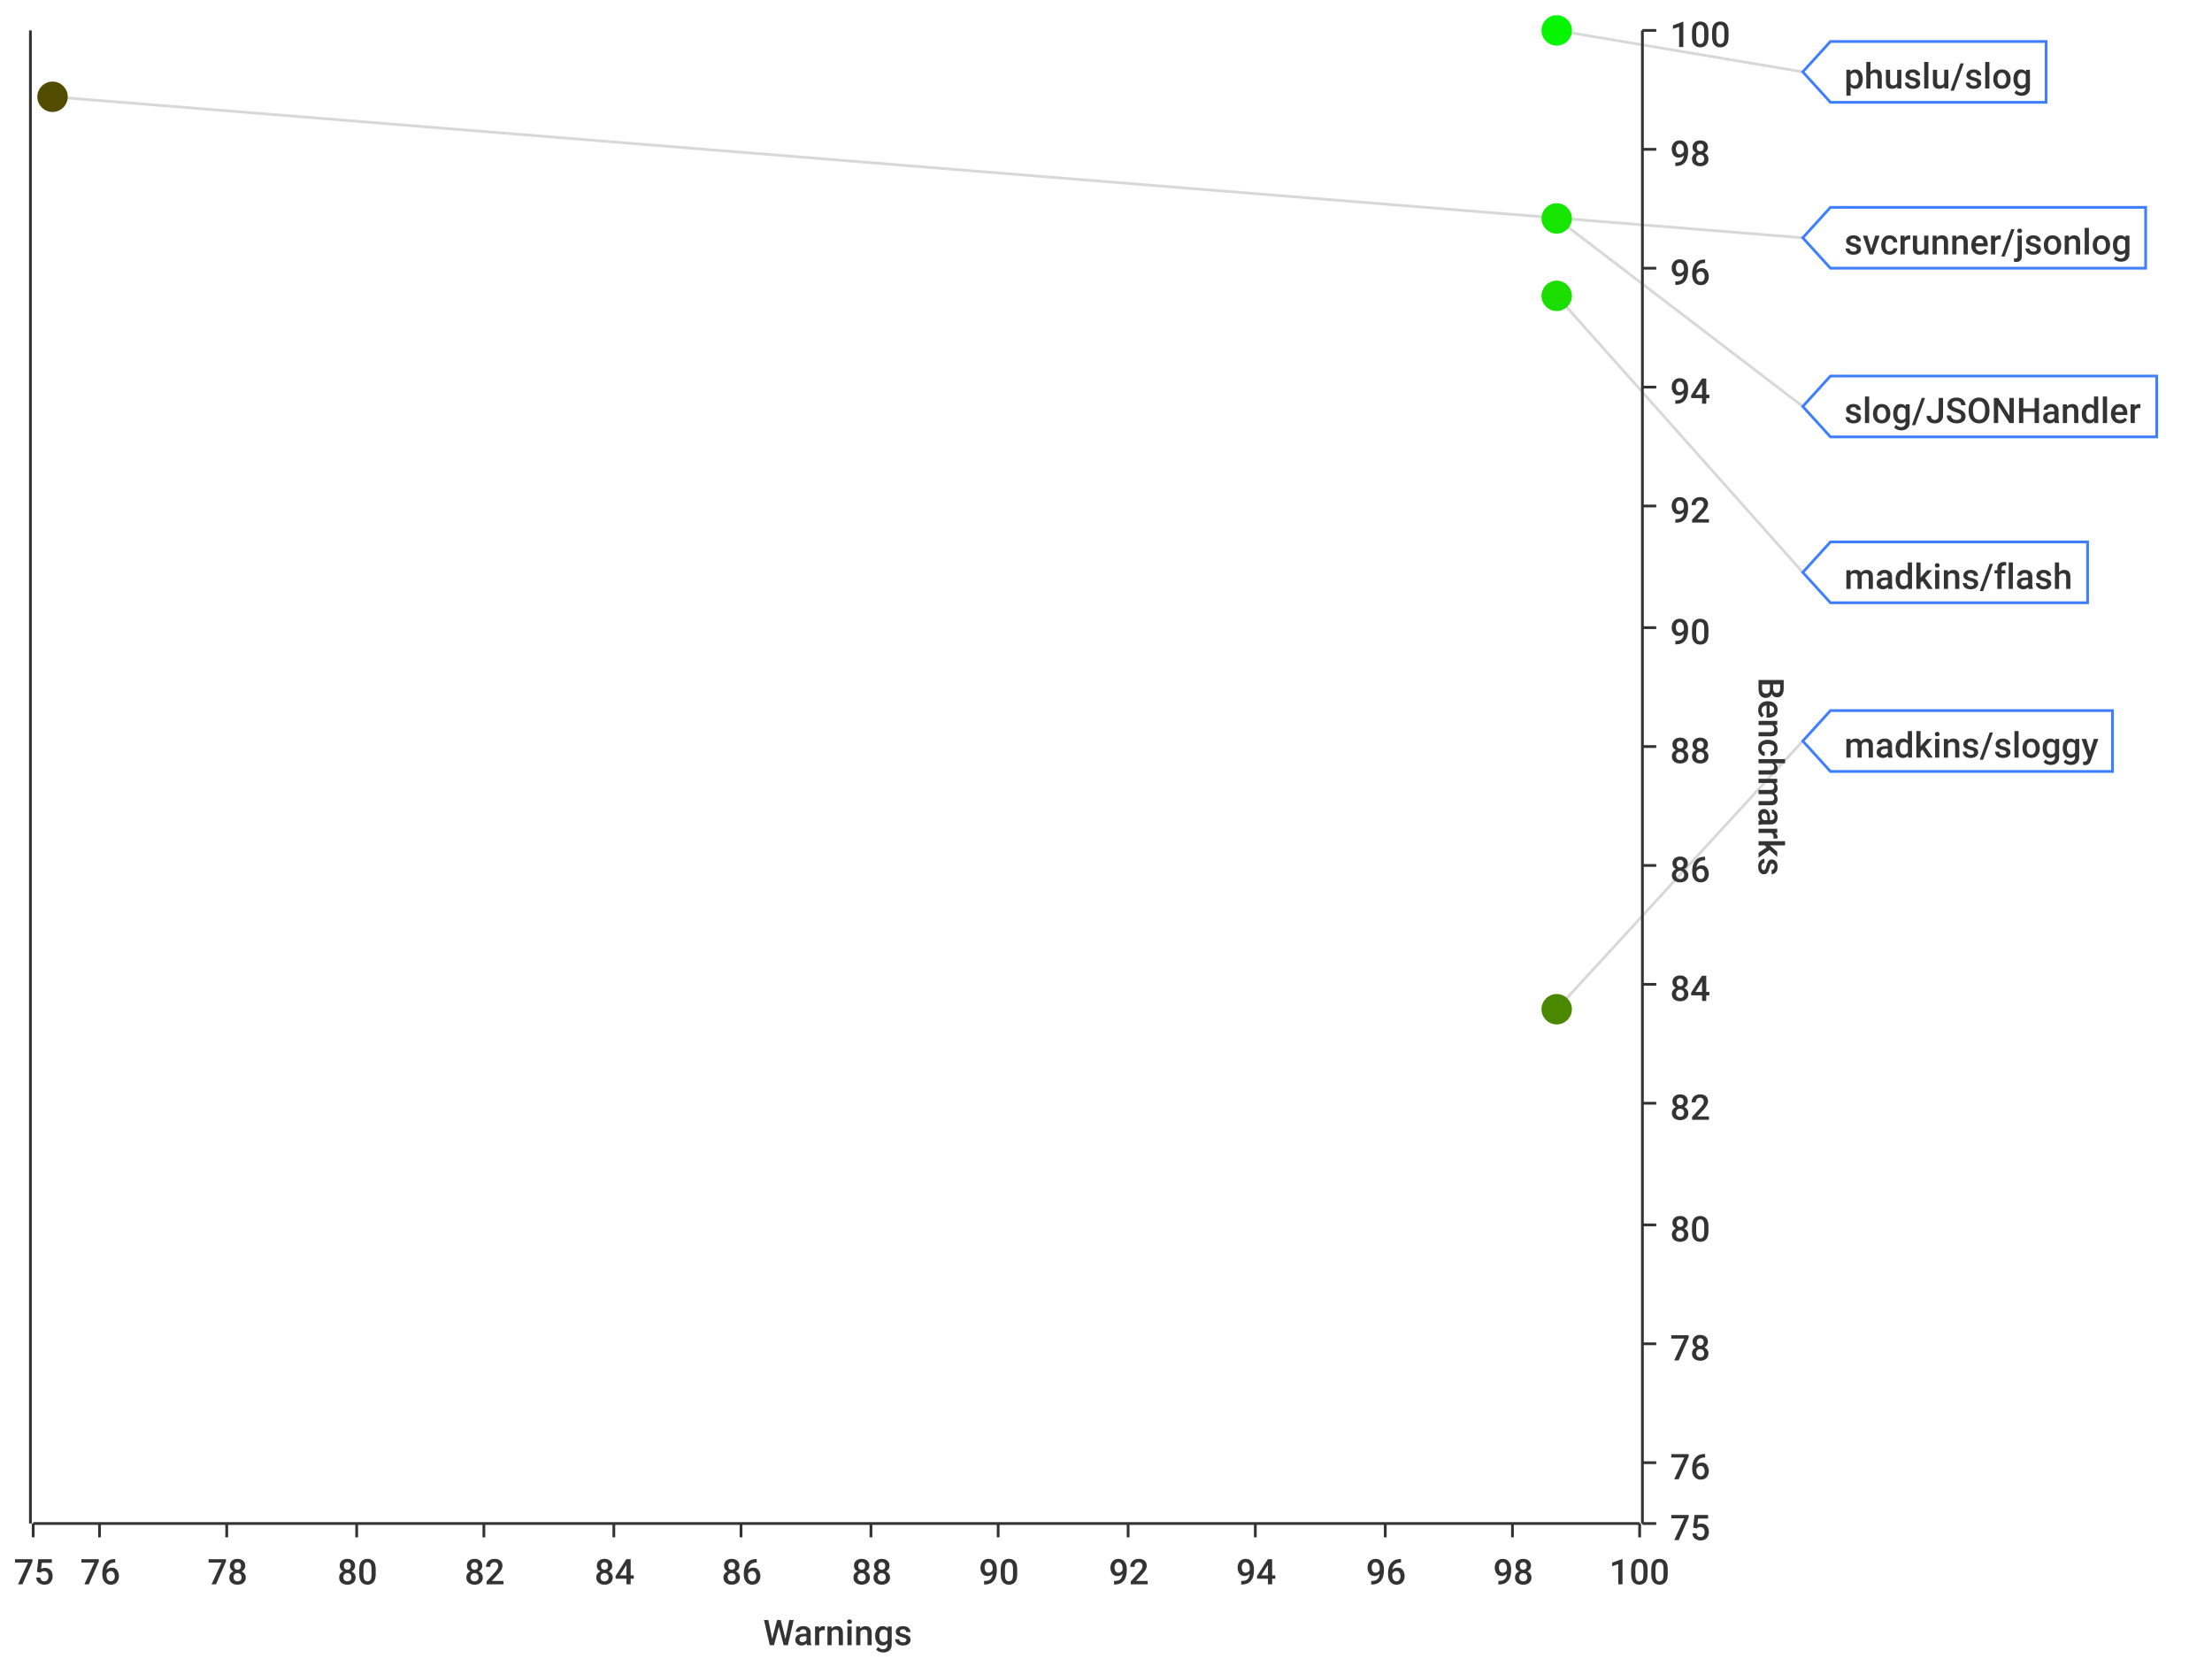
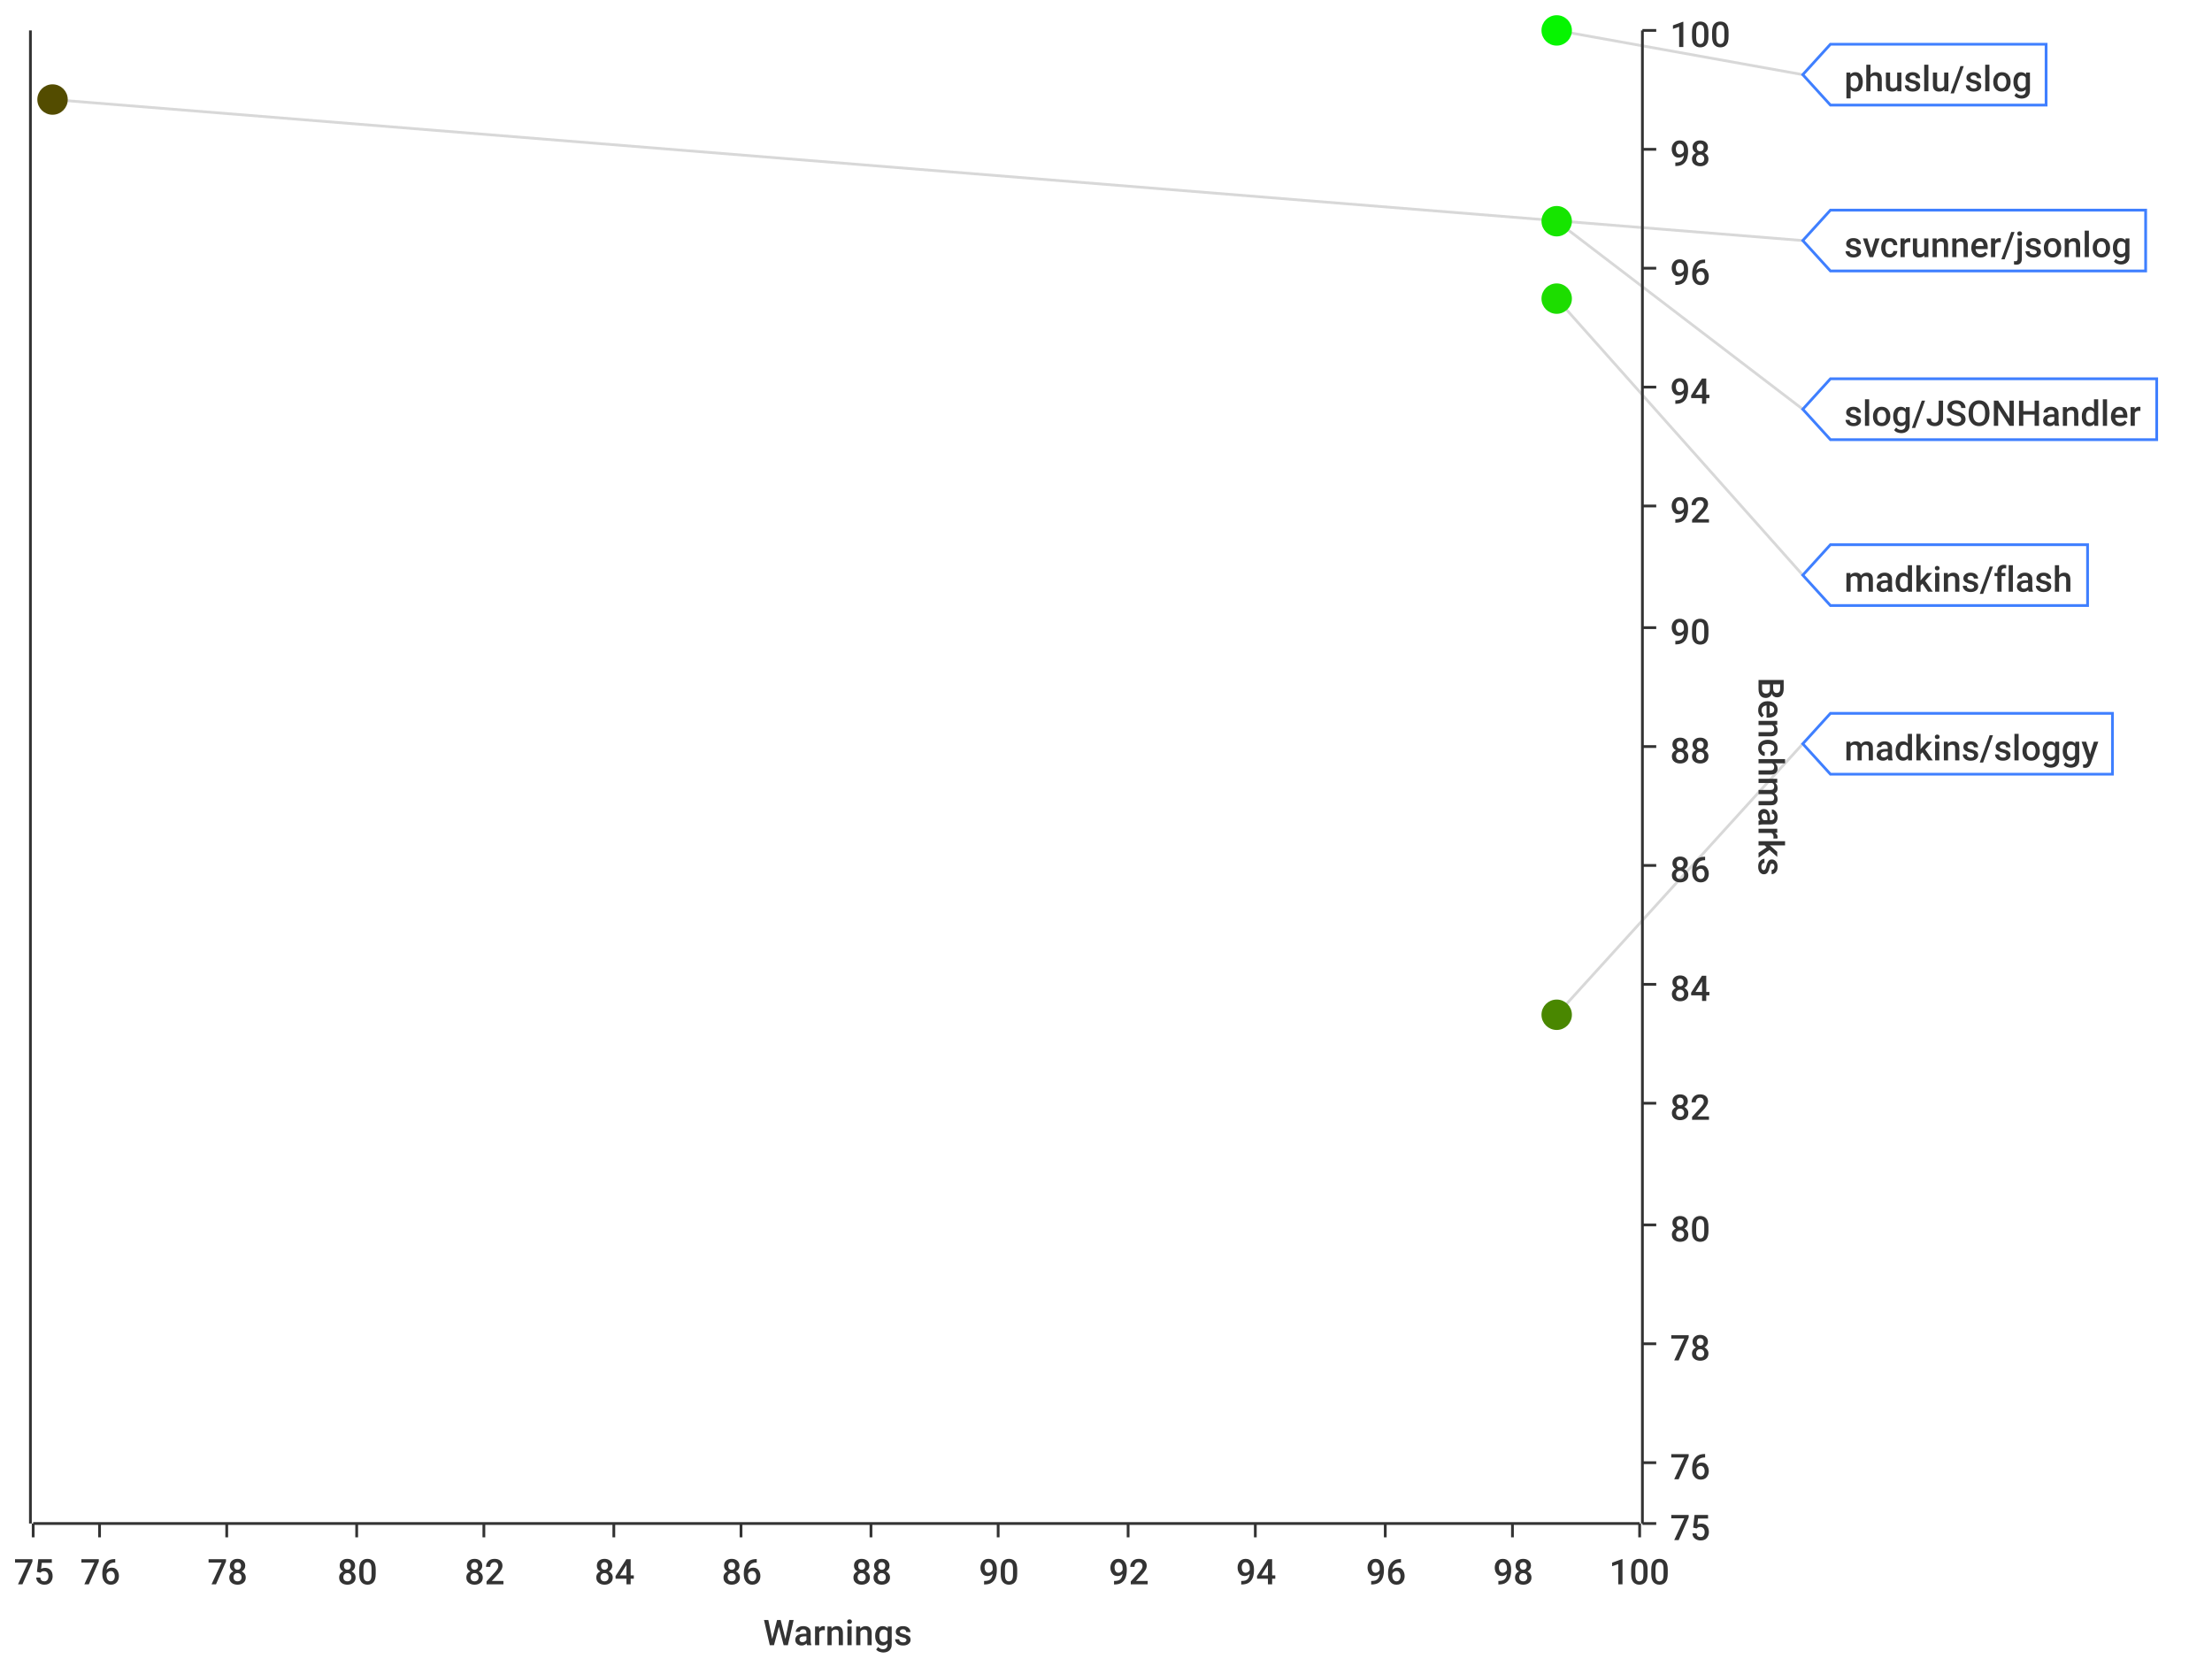
<svg xmlns="http://www.w3.org/2000/svg" width="800" height="600">\n<path d="M 0 0 L 800 0 L 800 600 L 0 600 L 0 0" style="stroke-width:0;stroke:rgba(255,255,255,1.0);fill:rgba(255,255,255,1.0)" />
  <path d="M 12 11 L 593 11 L 593 551 L 12 551 L 12 11" style="stroke-width:0;stroke:rgba(255,255,255,1.0);fill:rgba(255,255,255,1.0)" />
  <path d="M 12 551 L 593 551" style="stroke-width:1;stroke:rgba(51,51,51,1.0);fill:none" />
  <path d="M 12 551 L 12 556" style="stroke-width:1;stroke:rgba(51,51,51,1.0);fill:none" />
  <text x="5" y="573" style="stroke-width:0;stroke:none;fill:rgba(51,51,51,1.0);font-size:12.8px;font-family:'Roboto Medium',sans-serif">75</text>
  <path d="M 36 551 L 36 556" style="stroke-width:1;stroke:rgba(51,51,51,1.0);fill:none" />
  <text x="29" y="573" style="stroke-width:0;stroke:none;fill:rgba(51,51,51,1.0);font-size:12.8px;font-family:'Roboto Medium',sans-serif">76</text>
  <path d="M 82 551 L 82 556" style="stroke-width:1;stroke:rgba(51,51,51,1.0);fill:none" />
  <text x="75" y="573" style="stroke-width:0;stroke:none;fill:rgba(51,51,51,1.0);font-size:12.8px;font-family:'Roboto Medium',sans-serif">78</text>
  <path d="M 129 551 L 129 556" style="stroke-width:1;stroke:rgba(51,51,51,1.0);fill:none" />
  <text x="122" y="573" style="stroke-width:0;stroke:none;fill:rgba(51,51,51,1.0);font-size:12.8px;font-family:'Roboto Medium',sans-serif">80</text>
  <path d="M 175 551 L 175 556" style="stroke-width:1;stroke:rgba(51,51,51,1.0);fill:none" />
  <text x="168" y="573" style="stroke-width:0;stroke:none;fill:rgba(51,51,51,1.0);font-size:12.8px;font-family:'Roboto Medium',sans-serif">82</text>
  <path d="M 222 551 L 222 556" style="stroke-width:1;stroke:rgba(51,51,51,1.0);fill:none" />
  <text x="215" y="573" style="stroke-width:0;stroke:none;fill:rgba(51,51,51,1.0);font-size:12.8px;font-family:'Roboto Medium',sans-serif">84</text>
  <path d="M 268 551 L 268 556" style="stroke-width:1;stroke:rgba(51,51,51,1.0);fill:none" />
  <text x="261" y="573" style="stroke-width:0;stroke:none;fill:rgba(51,51,51,1.0);font-size:12.8px;font-family:'Roboto Medium',sans-serif">86</text>
  <path d="M 315 551 L 315 556" style="stroke-width:1;stroke:rgba(51,51,51,1.0);fill:none" />
  <text x="308" y="573" style="stroke-width:0;stroke:none;fill:rgba(51,51,51,1.0);font-size:12.8px;font-family:'Roboto Medium',sans-serif">88</text>
  <path d="M 361 551 L 361 556" style="stroke-width:1;stroke:rgba(51,51,51,1.0);fill:none" />
  <text x="354" y="573" style="stroke-width:0;stroke:none;fill:rgba(51,51,51,1.0);font-size:12.8px;font-family:'Roboto Medium',sans-serif">90</text>
  <path d="M 408 551 L 408 556" style="stroke-width:1;stroke:rgba(51,51,51,1.0);fill:none" />
  <text x="401" y="573" style="stroke-width:0;stroke:none;fill:rgba(51,51,51,1.0);font-size:12.8px;font-family:'Roboto Medium',sans-serif">92</text>
  <path d="M 454 551 L 454 556" style="stroke-width:1;stroke:rgba(51,51,51,1.0);fill:none" />
  <text x="447" y="573" style="stroke-width:0;stroke:none;fill:rgba(51,51,51,1.0);font-size:12.8px;font-family:'Roboto Medium',sans-serif">94</text>
  <path d="M 501 551 L 501 556" style="stroke-width:1;stroke:rgba(51,51,51,1.0);fill:none" />
  <text x="494" y="573" style="stroke-width:0;stroke:none;fill:rgba(51,51,51,1.0);font-size:12.8px;font-family:'Roboto Medium',sans-serif">96</text>
  <path d="M 547 551 L 547 556" style="stroke-width:1;stroke:rgba(51,51,51,1.0);fill:none" />
  <text x="540" y="573" style="stroke-width:0;stroke:none;fill:rgba(51,51,51,1.0);font-size:12.8px;font-family:'Roboto Medium',sans-serif">98</text>
  <path d="M 593 551 L 593 556" style="stroke-width:1;stroke:rgba(51,51,51,1.0);fill:none" />
  <text x="582" y="573" style="stroke-width:0;stroke:none;fill:rgba(51,51,51,1.0);font-size:12.8px;font-family:'Roboto Medium',sans-serif">100</text>
  <text x="276" y="595" style="stroke-width:0;stroke:none;fill:rgba(51,51,51,1.0);font-size:12.8px;font-family:'Roboto Medium',sans-serif">Warnings</text>
  <path d="M 36 551 L 36 11" style="stroke-width:0;stroke:none;fill:none" />
  <path d="M 82 551 L 82 11" style="stroke-width:0;stroke:none;fill:none" />
  <path d="M 129 551 L 129 11" style="stroke-width:0;stroke:none;fill:none" />
  <path d="M 175 551 L 175 11" style="stroke-width:0;stroke:none;fill:none" />
  <path d="M 222 551 L 222 11" style="stroke-width:0;stroke:none;fill:none" />
  <path d="M 268 551 L 268 11" style="stroke-width:0;stroke:none;fill:none" />
  <path d="M 315 551 L 315 11" style="stroke-width:0;stroke:none;fill:none" />
  <path d="M 361 551 L 361 11" style="stroke-width:0;stroke:none;fill:none" />
  <path d="M 408 551 L 408 11" style="stroke-width:0;stroke:none;fill:none" />
  <path d="M 454 551 L 454 11" style="stroke-width:0;stroke:none;fill:none" />
  <path d="M 501 551 L 501 11" style="stroke-width:0;stroke:none;fill:none" />
  <path d="M 547 551 L 547 11" style="stroke-width:0;stroke:none;fill:none" />
  <path d="M 594 551 L 594 11" style="stroke-width:1;stroke:rgba(51,51,51,1.0);fill:none" />
  <path d="M 594 551 L 599 551" style="stroke-width:1;stroke:rgba(51,51,51,1.0);fill:none" />
  <text x="604" y="557" style="stroke-width:0;stroke:none;fill:rgba(51,51,51,1.0);font-size:12.8px;font-family:'Roboto Medium',sans-serif">75</text>
  <path d="M 594 529 L 599 529" style="stroke-width:1;stroke:rgba(51,51,51,1.0);fill:none" />
  <text x="604" y="535" style="stroke-width:0;stroke:none;fill:rgba(51,51,51,1.0);font-size:12.8px;font-family:'Roboto Medium',sans-serif">76</text>
  <path d="M 594 486 L 599 486" style="stroke-width:1;stroke:rgba(51,51,51,1.0);fill:none" />
  <text x="604" y="492" style="stroke-width:0;stroke:none;fill:rgba(51,51,51,1.0);font-size:12.8px;font-family:'Roboto Medium',sans-serif">78</text>
  <path d="M 594 443 L 599 443" style="stroke-width:1;stroke:rgba(51,51,51,1.0);fill:none" />
  <text x="604" y="449" style="stroke-width:0;stroke:none;fill:rgba(51,51,51,1.0);font-size:12.8px;font-family:'Roboto Medium',sans-serif">80</text>
  <path d="M 594 399 L 599 399" style="stroke-width:1;stroke:rgba(51,51,51,1.0);fill:none" />
  <text x="604" y="405" style="stroke-width:0;stroke:none;fill:rgba(51,51,51,1.0);font-size:12.8px;font-family:'Roboto Medium',sans-serif">82</text>
  <path d="M 594 356 L 599 356" style="stroke-width:1;stroke:rgba(51,51,51,1.0);fill:none" />
  <text x="604" y="362" style="stroke-width:0;stroke:none;fill:rgba(51,51,51,1.0);font-size:12.8px;font-family:'Roboto Medium',sans-serif">84</text>
  <path d="M 594 313 L 599 313" style="stroke-width:1;stroke:rgba(51,51,51,1.0);fill:none" />
  <text x="604" y="319" style="stroke-width:0;stroke:none;fill:rgba(51,51,51,1.0);font-size:12.8px;font-family:'Roboto Medium',sans-serif">86</text>
  <path d="M 594 270 L 599 270" style="stroke-width:1;stroke:rgba(51,51,51,1.0);fill:none" />
  <text x="604" y="276" style="stroke-width:0;stroke:none;fill:rgba(51,51,51,1.0);font-size:12.8px;font-family:'Roboto Medium',sans-serif">88</text>
  <path d="M 594 227 L 599 227" style="stroke-width:1;stroke:rgba(51,51,51,1.0);fill:none" />
  <text x="604" y="233" style="stroke-width:0;stroke:none;fill:rgba(51,51,51,1.0);font-size:12.8px;font-family:'Roboto Medium',sans-serif">90</text>
  <path d="M 594 183 L 599 183" style="stroke-width:1;stroke:rgba(51,51,51,1.0);fill:none" />
  <text x="604" y="189" style="stroke-width:0;stroke:none;fill:rgba(51,51,51,1.0);font-size:12.8px;font-family:'Roboto Medium',sans-serif">92</text>
  <path d="M 594 140 L 599 140" style="stroke-width:1;stroke:rgba(51,51,51,1.0);fill:none" />
  <text x="604" y="146" style="stroke-width:0;stroke:none;fill:rgba(51,51,51,1.0);font-size:12.8px;font-family:'Roboto Medium',sans-serif">94</text>
  <path d="M 594 97 L 599 97" style="stroke-width:1;stroke:rgba(51,51,51,1.0);fill:none" />
  <text x="604" y="103" style="stroke-width:0;stroke:none;fill:rgba(51,51,51,1.0);font-size:12.8px;font-family:'Roboto Medium',sans-serif">96</text>
  <path d="M 594 54 L 599 54" style="stroke-width:1;stroke:rgba(51,51,51,1.0);fill:none" />
  <text x="604" y="60" style="stroke-width:0;stroke:none;fill:rgba(51,51,51,1.0);font-size:12.8px;font-family:'Roboto Medium',sans-serif">98</text>
  <path d="M 594 11 L 599 11" style="stroke-width:1;stroke:rgba(51,51,51,1.0);fill:none" />
  <text x="604" y="17" style="stroke-width:0;stroke:none;fill:rgba(51,51,51,1.0);font-size:12.8px;font-family:'Roboto Medium',sans-serif">100</text>
  <text x="636" y="245" style="stroke-width:0;stroke:none;fill:rgba(51,51,51,1.0);font-size:12.8px;font-family:'Roboto Medium',sans-serif" transform="rotate(90.00,636,245)">Benchmarks</text>
  <path d="M 12 2171 L 593 2171" style="stroke-width:0;stroke:none;fill:none" />
  <path d="M 12 529 L 593 529" style="stroke-width:0;stroke:none;fill:none" />
  <path d="M 12 486 L 593 486" style="stroke-width:0;stroke:none;fill:none" />
  <path d="M 12 443 L 593 443" style="stroke-width:0;stroke:none;fill:none" />
  <path d="M 12 399 L 593 399" style="stroke-width:0;stroke:none;fill:none" />
  <path d="M 12 356 L 593 356" style="stroke-width:0;stroke:none;fill:none" />
  <path d="M 12 313 L 593 313" style="stroke-width:0;stroke:none;fill:none" />
  <path d="M 12 270 L 593 270" style="stroke-width:0;stroke:none;fill:none" />
  <path d="M 12 227 L 593 227" style="stroke-width:0;stroke:none;fill:none" />
  <path d="M 12 183 L 593 183" style="stroke-width:0;stroke:none;fill:none" />
  <path d="M 12 140 L 593 140" style="stroke-width:0;stroke:none;fill:none" />
  <path d="M 12 97 L 593 97" style="stroke-width:0;stroke:none;fill:none" />
  <path d="M 12 54 L 593 54" style="stroke-width:0;stroke:none;fill:none" />
  <path d="M 11 551 L 11 11" style="stroke-width:1;stroke:rgba(51,51,51,1.0);fill:none" />
  <path d="M 11 -9223372036854775257 L 6 -9223372036854775257" style="stroke-width:1;stroke:rgba(51,51,51,1.0);fill:none" />
  <text x="-25" y="-9223372036854775251" style="stroke-width:0;stroke:none;fill:rgba(51,51,51,1.0);font-size:12.8px;font-family:'Roboto Medium',sans-serif">0.00</text>
  <path d="M 11 -9223372036854775257 L 6 -9223372036854775257" style="stroke-width:1;stroke:rgba(51,51,51,1.0);fill:none" />
  <text x="-25" y="-9223372036854775251" style="stroke-width:0;stroke:none;fill:rgba(51,51,51,1.0);font-size:12.8px;font-family:'Roboto Medium',sans-serif">0.00</text>
  <path d="M 11 -9223372036854775257 L 6 -9223372036854775257" style="stroke-width:1;stroke:rgba(51,51,51,1.0);fill:none" />
  <text x="-25" y="-9223372036854775251" style="stroke-width:0;stroke:none;fill:rgba(51,51,51,1.0);font-size:12.8px;font-family:'Roboto Medium',sans-serif">0.00</text>
  <path d="M 11 -9223372036854775257 L 6 -9223372036854775257" style="stroke-width:1;stroke:rgba(51,51,51,1.0);fill:none" />
  <text x="-25" y="-9223372036854775251" style="stroke-width:0;stroke:none;fill:rgba(51,51,51,1.0);font-size:12.8px;font-family:'Roboto Medium',sans-serif">0.00</text>
  <path d="M 11 -9223372036854775257 L 6 -9223372036854775257" style="stroke-width:1;stroke:rgba(51,51,51,1.0);fill:none" />
  <text x="-25" y="-9223372036854775251" style="stroke-width:0;stroke:none;fill:rgba(51,51,51,1.0);font-size:12.8px;font-family:'Roboto Medium',sans-serif">0.00</text>
  <path d="M 11 -9223372036854775257 L 6 -9223372036854775257" style="stroke-width:1;stroke:rgba(51,51,51,1.0);fill:none" />
  <text x="-25" y="-9223372036854775251" style="stroke-width:0;stroke:none;fill:rgba(51,51,51,1.0);font-size:12.8px;font-family:'Roboto Medium',sans-serif">0.00</text>
  <path d="M 11 -9223372036854775257 L 6 -9223372036854775257" style="stroke-width:1;stroke:rgba(51,51,51,1.0);fill:none" />
  <text x="-25" y="-9223372036854775251" style="stroke-width:0;stroke:none;fill:rgba(51,51,51,1.0);font-size:12.8px;font-family:'Roboto Medium',sans-serif">0.00</text>
  <path d="M 11 -9223372036854775257 L 6 -9223372036854775257" style="stroke-width:1;stroke:rgba(51,51,51,1.0);fill:none" />
  <text x="-25" y="-9223372036854775251" style="stroke-width:0;stroke:none;fill:rgba(51,51,51,1.0);font-size:12.8px;font-family:'Roboto Medium',sans-serif">0.00</text>
  <path d="M 11 -9223372036854775257 L 6 -9223372036854775257" style="stroke-width:1;stroke:rgba(51,51,51,1.0);fill:none" />
  <text x="-25" y="-9223372036854775251" style="stroke-width:0;stroke:none;fill:rgba(51,51,51,1.0);font-size:12.8px;font-family:'Roboto Medium',sans-serif">0.00</text>
  <path d="M 11 -9223372036854775257 L 6 -9223372036854775257" style="stroke-width:1;stroke:rgba(51,51,51,1.0);fill:none" />
  <text x="-25" y="-9223372036854775251" style="stroke-width:0;stroke:none;fill:rgba(51,51,51,1.0);font-size:12.8px;font-family:'Roboto Medium',sans-serif">0.00</text>
  <path d="M 11 -9223372036854775257 L 6 -9223372036854775257" style="stroke-width:1;stroke:rgba(51,51,51,1.0);fill:none" />
  <text x="-25" y="-9223372036854775251" style="stroke-width:0;stroke:none;fill:rgba(51,51,51,1.0);font-size:12.8px;font-family:'Roboto Medium',sans-serif">0.00</text>
  <path d="M 11 -9223372036854775257 L 6 -9223372036854775257" style="stroke-width:1;stroke:rgba(51,51,51,1.0);fill:none" />
  <text x="-25" y="-9223372036854775251" style="stroke-width:0;stroke:none;fill:rgba(51,51,51,1.0);font-size:12.8px;font-family:'Roboto Medium',sans-serif">0.00</text>
  <path d="M 11 -9223372036854775257 L 6 -9223372036854775257" style="stroke-width:1;stroke:rgba(51,51,51,1.0);fill:none" />
  <text x="-25" y="-9223372036854775251" style="stroke-width:0;stroke:none;fill:rgba(51,51,51,1.0);font-size:12.8px;font-family:'Roboto Medium',sans-serif">0.00</text>
  <path d="M 11 -9223372036854775257 L 6 -9223372036854775257" style="stroke-width:1;stroke:rgba(51,51,51,1.0);fill:none" />
  <text x="-25" y="-9223372036854775251" style="stroke-width:0;stroke:none;fill:rgba(51,51,51,1.0);font-size:12.8px;font-family:'Roboto Medium',sans-serif">0.00</text>
  <path d="M 11 -9223372036854775257 L 6 -9223372036854775257" style="stroke-width:1;stroke:rgba(51,51,51,1.0);fill:none" />
  <text x="-25" y="-9223372036854775251" style="stroke-width:0;stroke:none;fill:rgba(51,51,51,1.0);font-size:12.8px;font-family:'Roboto Medium',sans-serif">0.00</text>
  <path d="M 12 -9223372036854775257 L 593 -9223372036854775257" style="stroke-width:0;stroke:none;fill:none" />
  <path d="M 12 -9223372036854775257 L 593 -9223372036854775257" style="stroke-width:0;stroke:none;fill:none" />
  <path d="M 12 -9223372036854775257 L 593 -9223372036854775257" style="stroke-width:0;stroke:none;fill:none" />
  <path d="M 12 -9223372036854775257 L 593 -9223372036854775257" style="stroke-width:0;stroke:none;fill:none" />
  <path d="M 12 -9223372036854775257 L 593 -9223372036854775257" style="stroke-width:0;stroke:none;fill:none" />
  <path d="M 12 -9223372036854775257 L 593 -9223372036854775257" style="stroke-width:0;stroke:none;fill:none" />
  <path d="M 12 -9223372036854775257 L 593 -9223372036854775257" style="stroke-width:0;stroke:none;fill:none" />
  <path d="M 12 -9223372036854775257 L 593 -9223372036854775257" style="stroke-width:0;stroke:none;fill:none" />
  <path d="M 12 -9223372036854775257 L 593 -9223372036854775257" style="stroke-width:0;stroke:none;fill:none" />
  <path d="M 12 -9223372036854775257 L 593 -9223372036854775257" style="stroke-width:0;stroke:none;fill:none" />
  <path d="M 12 -9223372036854775257 L 593 -9223372036854775257" style="stroke-width:0;stroke:none;fill:none" />
  <path d="M 12 -9223372036854775257 L 593 -9223372036854775257" style="stroke-width:0;stroke:none;fill:none" />
  <path d="M 12 -9223372036854775257 L 593 -9223372036854775257" style="stroke-width:0;stroke:none;fill:none" />
  <path d="M 12 -9223372036854775257 L 593 -9223372036854775257" style="stroke-width:0;stroke:none;fill:none" />
-   <path d="M 563 11 L 652 26" style="stroke-width:1;stroke:rgba(63,63,63,0.2);fill:none" />
-   <path d="M 19 35 L 652 86" style="stroke-width:1;stroke:rgba(63,63,63,0.2);fill:none" />
-   <path d="M 563 79 L 652 147" style="stroke-width:1;stroke:rgba(63,63,63,0.2);fill:none" />
-   <path d="M 563 107 L 652 207" style="stroke-width:1;stroke:rgba(63,63,63,0.2);fill:none" />
-   <path d="M 563 365 L 652 268" style="stroke-width:1;stroke:rgba(63,63,63,0.2);fill:none" />
+   <path d="M 563 11 L 652 27" style="stroke-width:1;stroke:rgba(63,63,63,0.2);fill:none" />
+   <path d="M 19 36 L 652 87" style="stroke-width:1;stroke:rgba(63,63,63,0.2);fill:none" />
+   <path d="M 563 80 L 652 148" style="stroke-width:1;stroke:rgba(63,63,63,0.2);fill:none" />
+   <path d="M 563 108 L 652 208" style="stroke-width:1;stroke:rgba(63,63,63,0.2);fill:none" />
+   <path d="M 563 367 L 652 269" style="stroke-width:1;stroke:rgba(63,63,63,0.2);fill:none" />
  <circle cx="563" cy="11" r="5" style="stroke-width:1;stroke:rgba(6,245,0,1.0);fill:rgba(6,245,0,1.0)" />
  <path d="" style="stroke-width:1;stroke:rgba(6,245,0,1.0);fill:rgba(6,245,0,1.0)" />
-   <circle cx="19" cy="35" r="5" style="stroke-width:1;stroke:rgba(82,76,0,1.0);fill:rgba(82,76,0,1.0)" />
-   <path d="" style="stroke-width:1;stroke:rgba(82,76,0,1.0);fill:rgba(82,76,0,1.0)" />
-   <circle cx="563" cy="79" r="5" style="stroke-width:1;stroke:rgba(22,230,0,1.0);fill:rgba(22,230,0,1.0)" />
-   <path d="" style="stroke-width:1;stroke:rgba(22,230,0,1.0);fill:rgba(22,230,0,1.0)" />
-   <circle cx="563" cy="107" r="5" style="stroke-width:1;stroke:rgba(28,221,0,1.0);fill:rgba(28,221,0,1.0)" />
-   <path d="" style="stroke-width:1;stroke:rgba(28,221,0,1.0);fill:rgba(28,221,0,1.0)" />
-   <circle cx="563" cy="365" r="5" style="stroke-width:1;stroke:rgba(73,136,0,1.0);fill:rgba(73,136,0,1.0)" />
-   <path d="" style="stroke-width:1;stroke:rgba(73,136,0,1.0);fill:rgba(73,136,0,1.0)" />
-   <path d="M 652 26 L 662 15 L 740 15 L 740 37 L 662 37 L 652 26 Z" style="stroke-width:1;stroke:rgba(63,127,255,1.0);fill:rgba(255,255,255,1.0)" />
-   <text x="667" y="32" style="stroke-width:0;stroke:none;fill:rgba(51,51,51,1.0);font-size:12.8px;font-family:'Roboto Medium',sans-serif">phuslu/slog</text>
-   <path d="M 652 86 L 662 75 L 776 75 L 776 97 L 662 97 L 652 86 Z" style="stroke-width:1;stroke:rgba(63,127,255,1.0);fill:rgba(255,255,255,1.0)" />
-   <text x="667" y="92" style="stroke-width:0;stroke:none;fill:rgba(51,51,51,1.0);font-size:12.8px;font-family:'Roboto Medium',sans-serif">svcrunner/jsonlog</text>
-   <path d="M 652 147 L 662 136 L 780 136 L 780 158 L 662 158 L 652 147 Z" style="stroke-width:1;stroke:rgba(63,127,255,1.0);fill:rgba(255,255,255,1.0)" />
-   <text x="667" y="153" style="stroke-width:0;stroke:none;fill:rgba(51,51,51,1.0);font-size:12.8px;font-family:'Roboto Medium',sans-serif">slog/JSONHandler</text>
-   <path d="M 652 207 L 662 196 L 755 196 L 755 218 L 662 218 L 652 207 Z" style="stroke-width:1;stroke:rgba(63,127,255,1.0);fill:rgba(255,255,255,1.0)" />
-   <text x="667" y="213" style="stroke-width:0;stroke:none;fill:rgba(51,51,51,1.0);font-size:12.8px;font-family:'Roboto Medium',sans-serif">madkins/flash</text>
-   <path d="M 652 268 L 662 257 L 764 257 L 764 279 L 662 279 L 652 268 Z" style="stroke-width:1;stroke:rgba(63,127,255,1.0);fill:rgba(255,255,255,1.0)" />
-   <text x="667" y="274" style="stroke-width:0;stroke:none;fill:rgba(51,51,51,1.0);font-size:12.8px;font-family:'Roboto Medium',sans-serif">madkins/sloggy</text>
+   <circle cx="19" cy="36" r="5" style="stroke-width:1;stroke:rgba(83,76,0,1.0);fill:rgba(83,76,0,1.0)" />
+   <path d="" style="stroke-width:1;stroke:rgba(83,76,0,1.0);fill:rgba(83,76,0,1.0)" />
+   <circle cx="563" cy="80" r="5" style="stroke-width:1;stroke:rgba(22,229,0,1.0);fill:rgba(22,229,0,1.0)" />
+   <path d="" style="stroke-width:1;stroke:rgba(22,229,0,1.0);fill:rgba(22,229,0,1.0)" />
+   <circle cx="563" cy="108" r="5" style="stroke-width:1;stroke:rgba(29,221,0,1.0);fill:rgba(29,221,0,1.0)" />
+   <path d="" style="stroke-width:1;stroke:rgba(29,221,0,1.0);fill:rgba(29,221,0,1.0)" />
+   <circle cx="563" cy="367" r="5" style="stroke-width:1;stroke:rgba(73,135,0,1.0);fill:rgba(73,135,0,1.0)" />
+   <path d="" style="stroke-width:1;stroke:rgba(73,135,0,1.0);fill:rgba(73,135,0,1.0)" />
+   <path d="M 652 27 L 662 16 L 740 16 L 740 38 L 662 38 L 652 27 Z" style="stroke-width:1;stroke:rgba(63,127,255,1.0);fill:rgba(255,255,255,1.0)" />
+   <text x="667" y="33" style="stroke-width:0;stroke:none;fill:rgba(51,51,51,1.0);font-size:12.8px;font-family:'Roboto Medium',sans-serif">phuslu/slog</text>
+   <path d="M 652 87 L 662 76 L 776 76 L 776 98 L 662 98 L 652 87 Z" style="stroke-width:1;stroke:rgba(63,127,255,1.0);fill:rgba(255,255,255,1.0)" />
+   <text x="667" y="93" style="stroke-width:0;stroke:none;fill:rgba(51,51,51,1.0);font-size:12.8px;font-family:'Roboto Medium',sans-serif">svcrunner/jsonlog</text>
+   <path d="M 652 148 L 662 137 L 780 137 L 780 159 L 662 159 L 652 148 Z" style="stroke-width:1;stroke:rgba(63,127,255,1.0);fill:rgba(255,255,255,1.0)" />
+   <text x="667" y="154" style="stroke-width:0;stroke:none;fill:rgba(51,51,51,1.0);font-size:12.8px;font-family:'Roboto Medium',sans-serif">slog/JSONHandler</text>
+   <path d="M 652 208 L 662 197 L 755 197 L 755 219 L 662 219 L 652 208 Z" style="stroke-width:1;stroke:rgba(63,127,255,1.0);fill:rgba(255,255,255,1.0)" />
+   <text x="667" y="214" style="stroke-width:0;stroke:none;fill:rgba(51,51,51,1.0);font-size:12.8px;font-family:'Roboto Medium',sans-serif">madkins/flash</text>
+   <path d="M 652 269 L 662 258 L 764 258 L 764 280 L 662 280 L 652 269 Z" style="stroke-width:1;stroke:rgba(63,127,255,1.0);fill:rgba(255,255,255,1.0)" />
+   <text x="667" y="275" style="stroke-width:0;stroke:none;fill:rgba(51,51,51,1.0);font-size:12.8px;font-family:'Roboto Medium',sans-serif">madkins/sloggy</text>
</svg>
